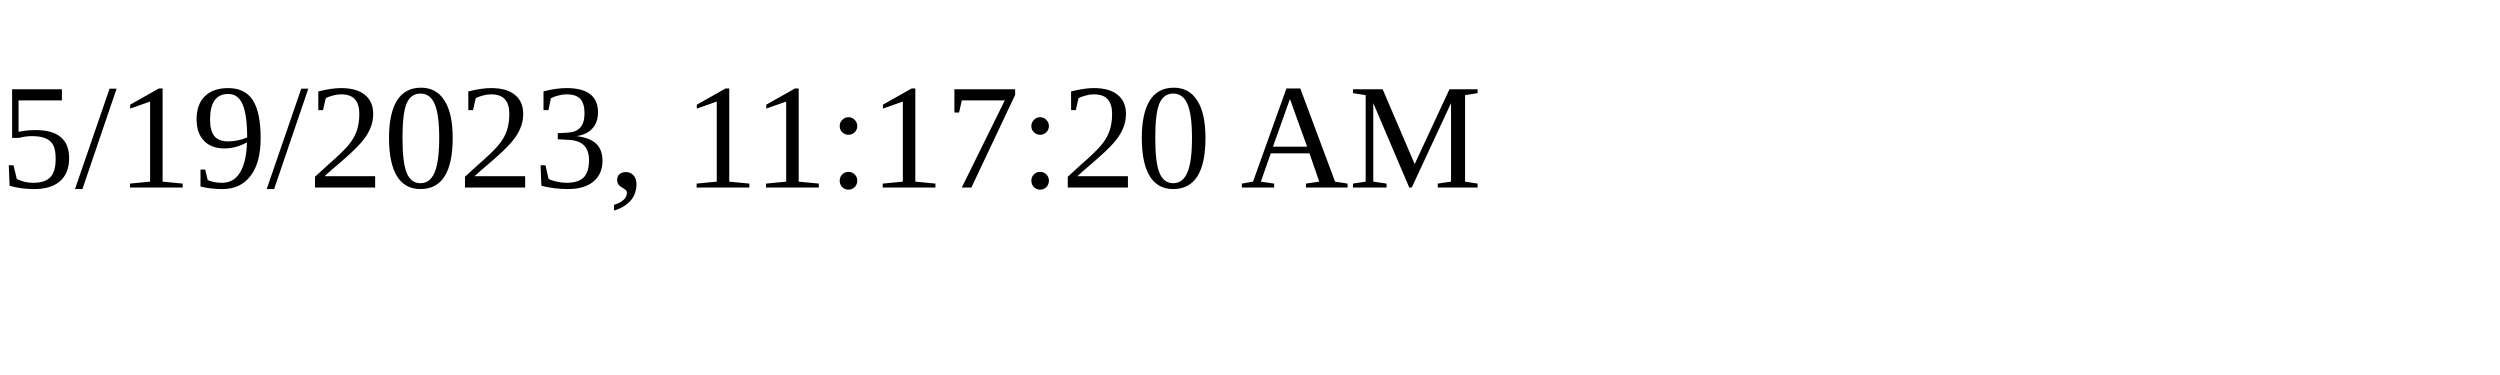
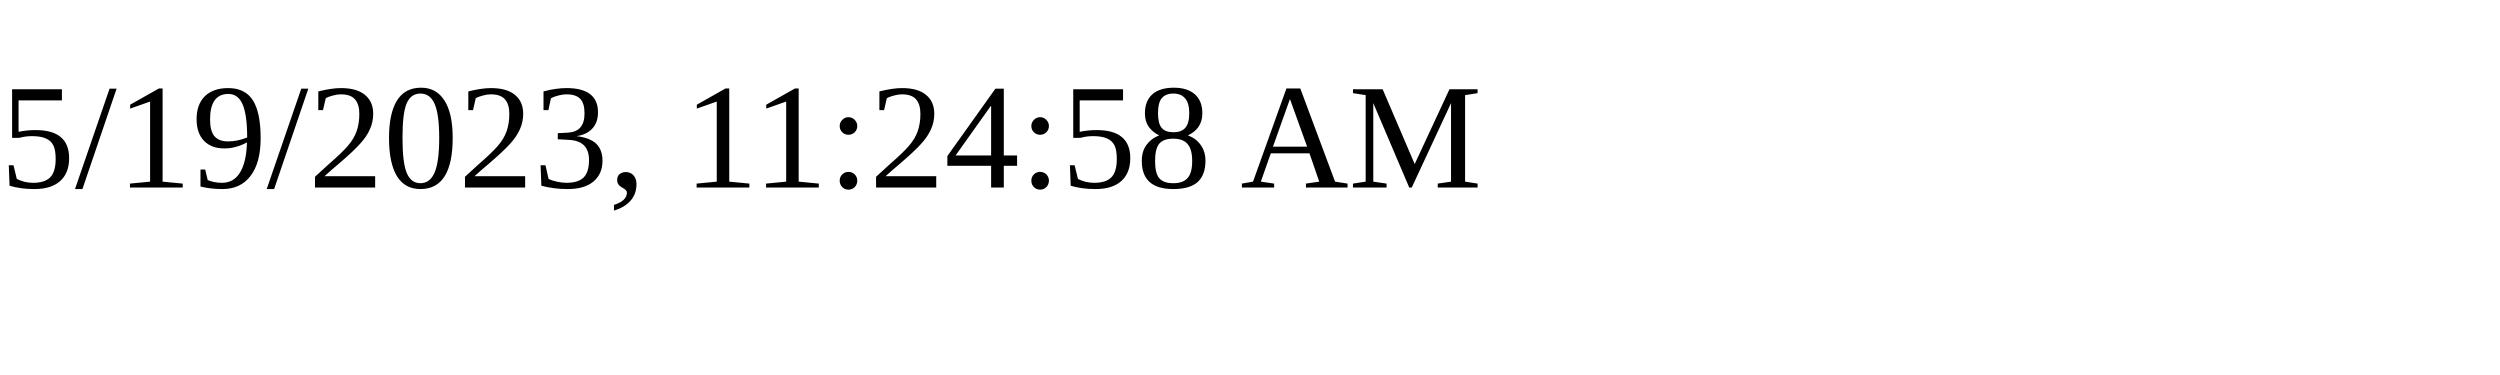
<svg xmlns="http://www.w3.org/2000/svg" height="30" width="200">
-   <text x="0" y="15">5/19/2023, 11:17:20 AM</text>
+   <text x="0" y="15">5/19/2023, 11:24:58 AM</text>
</svg>
